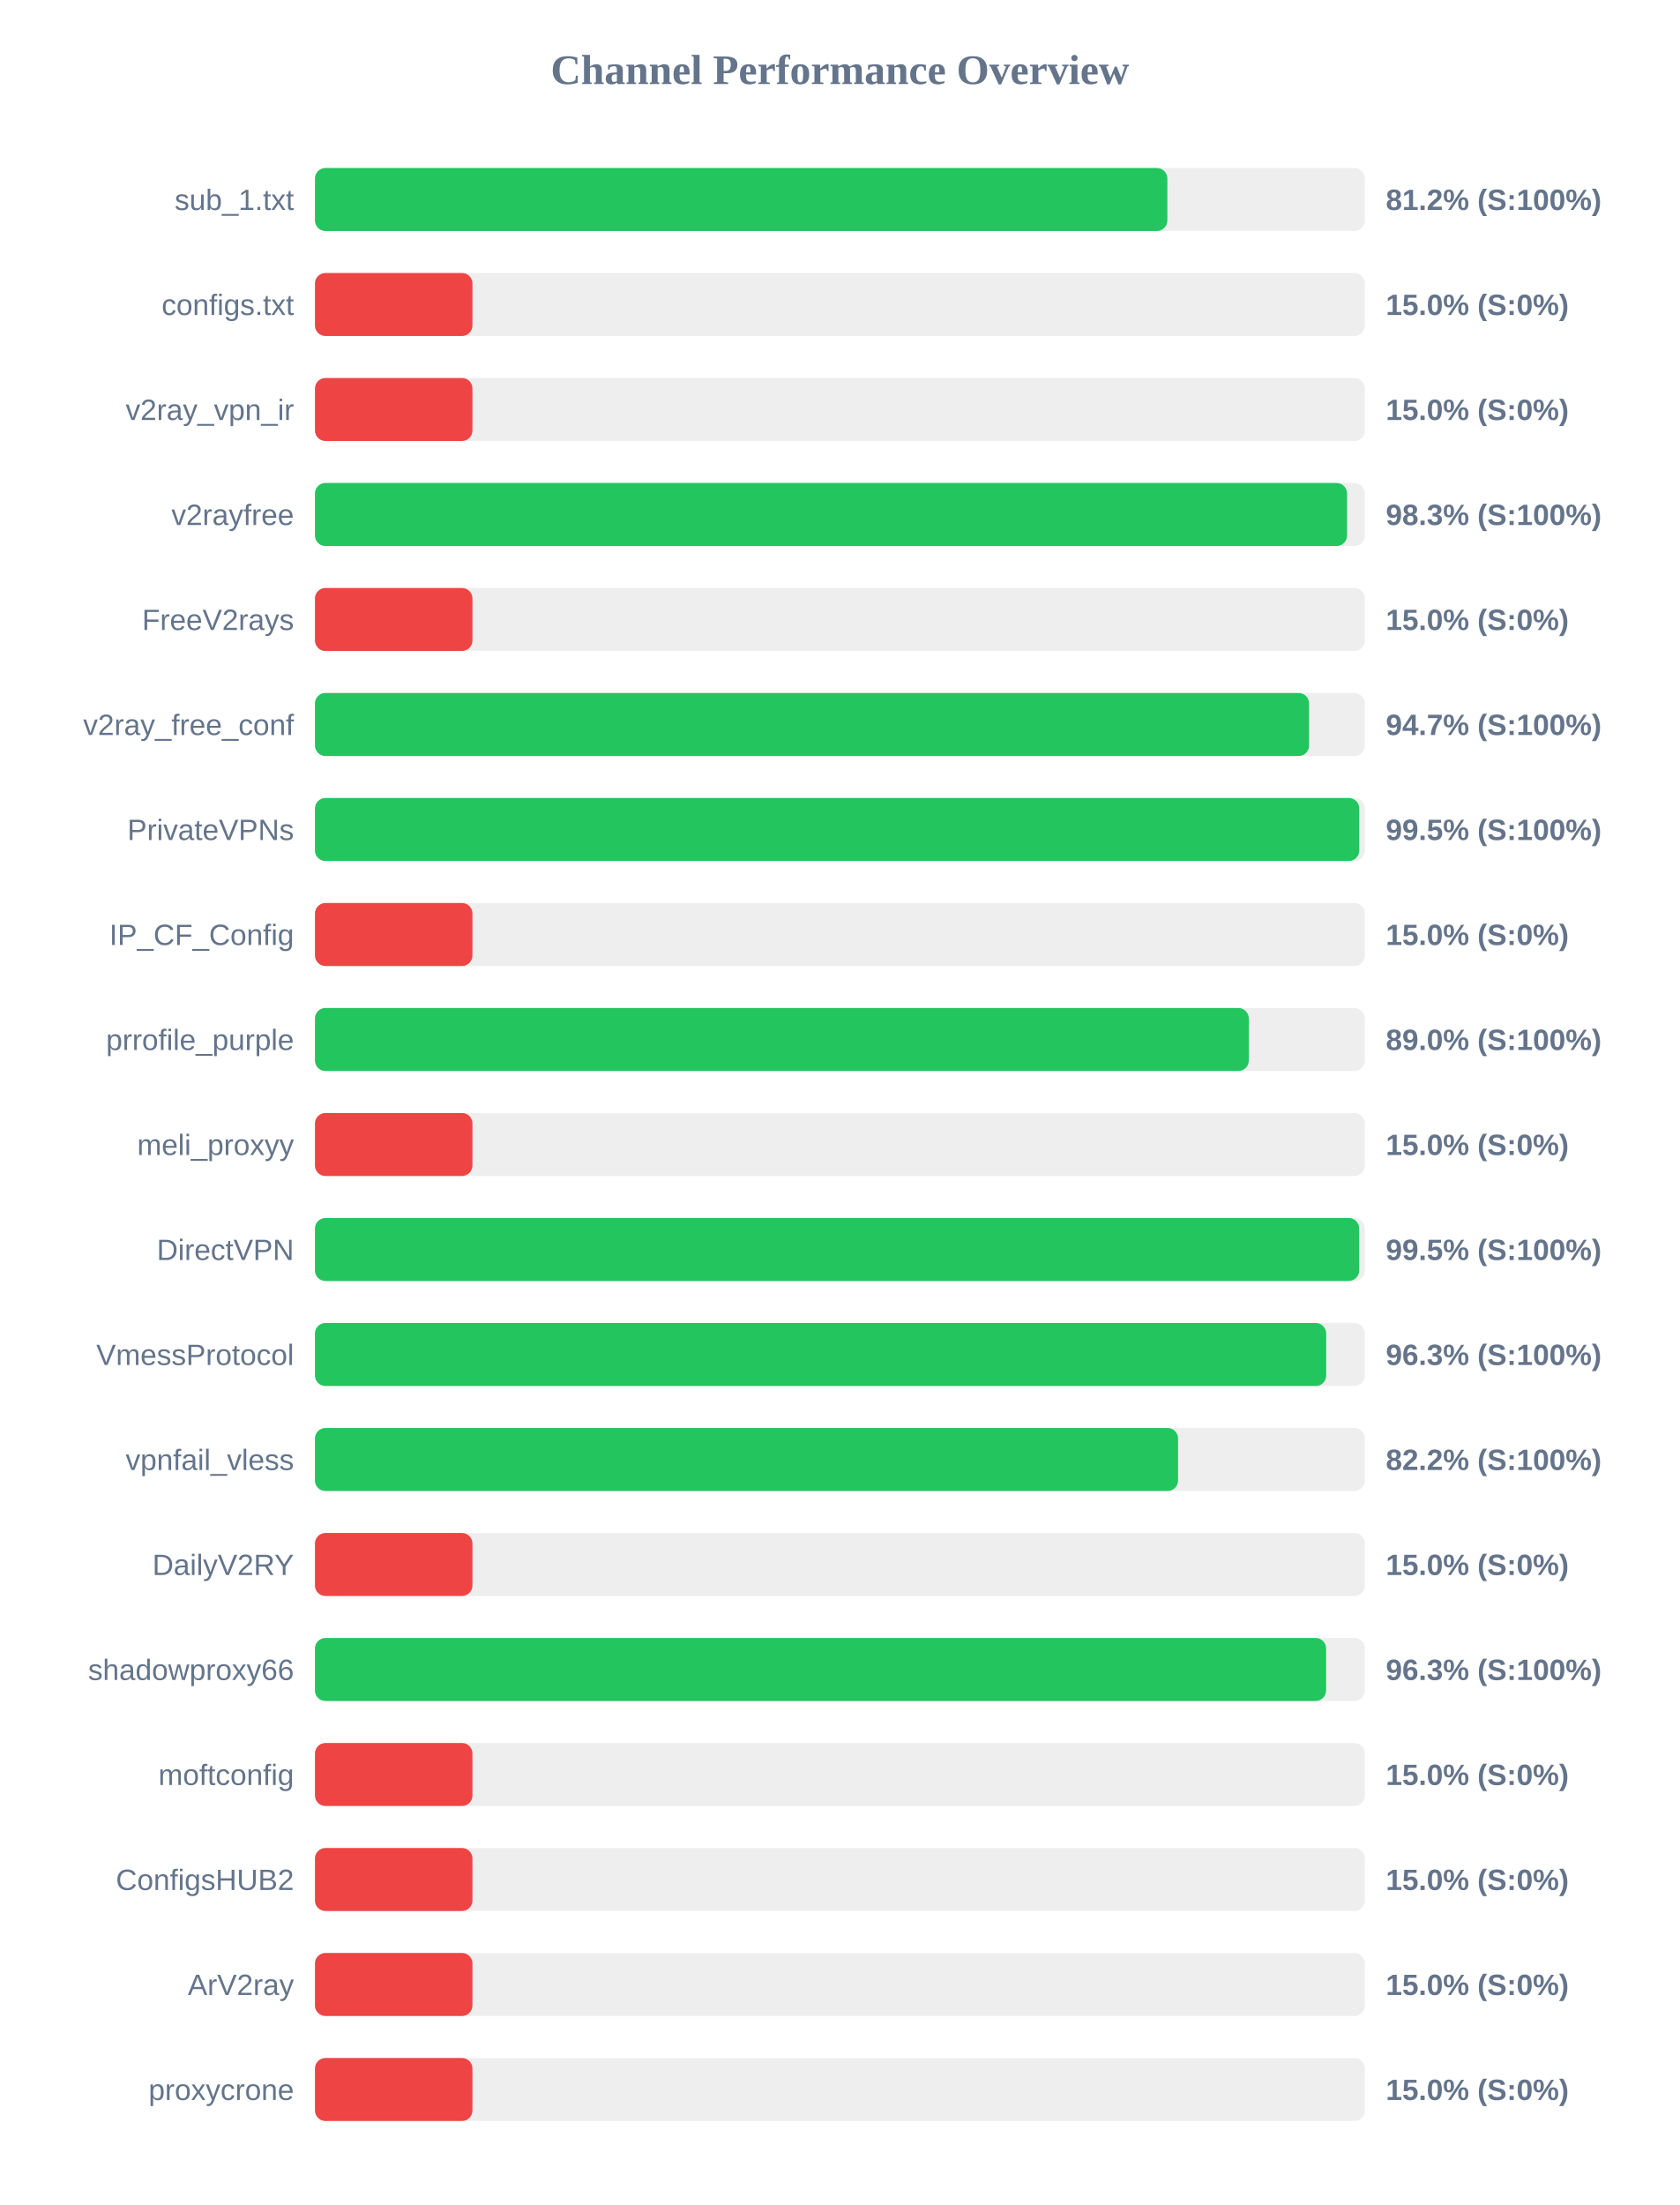
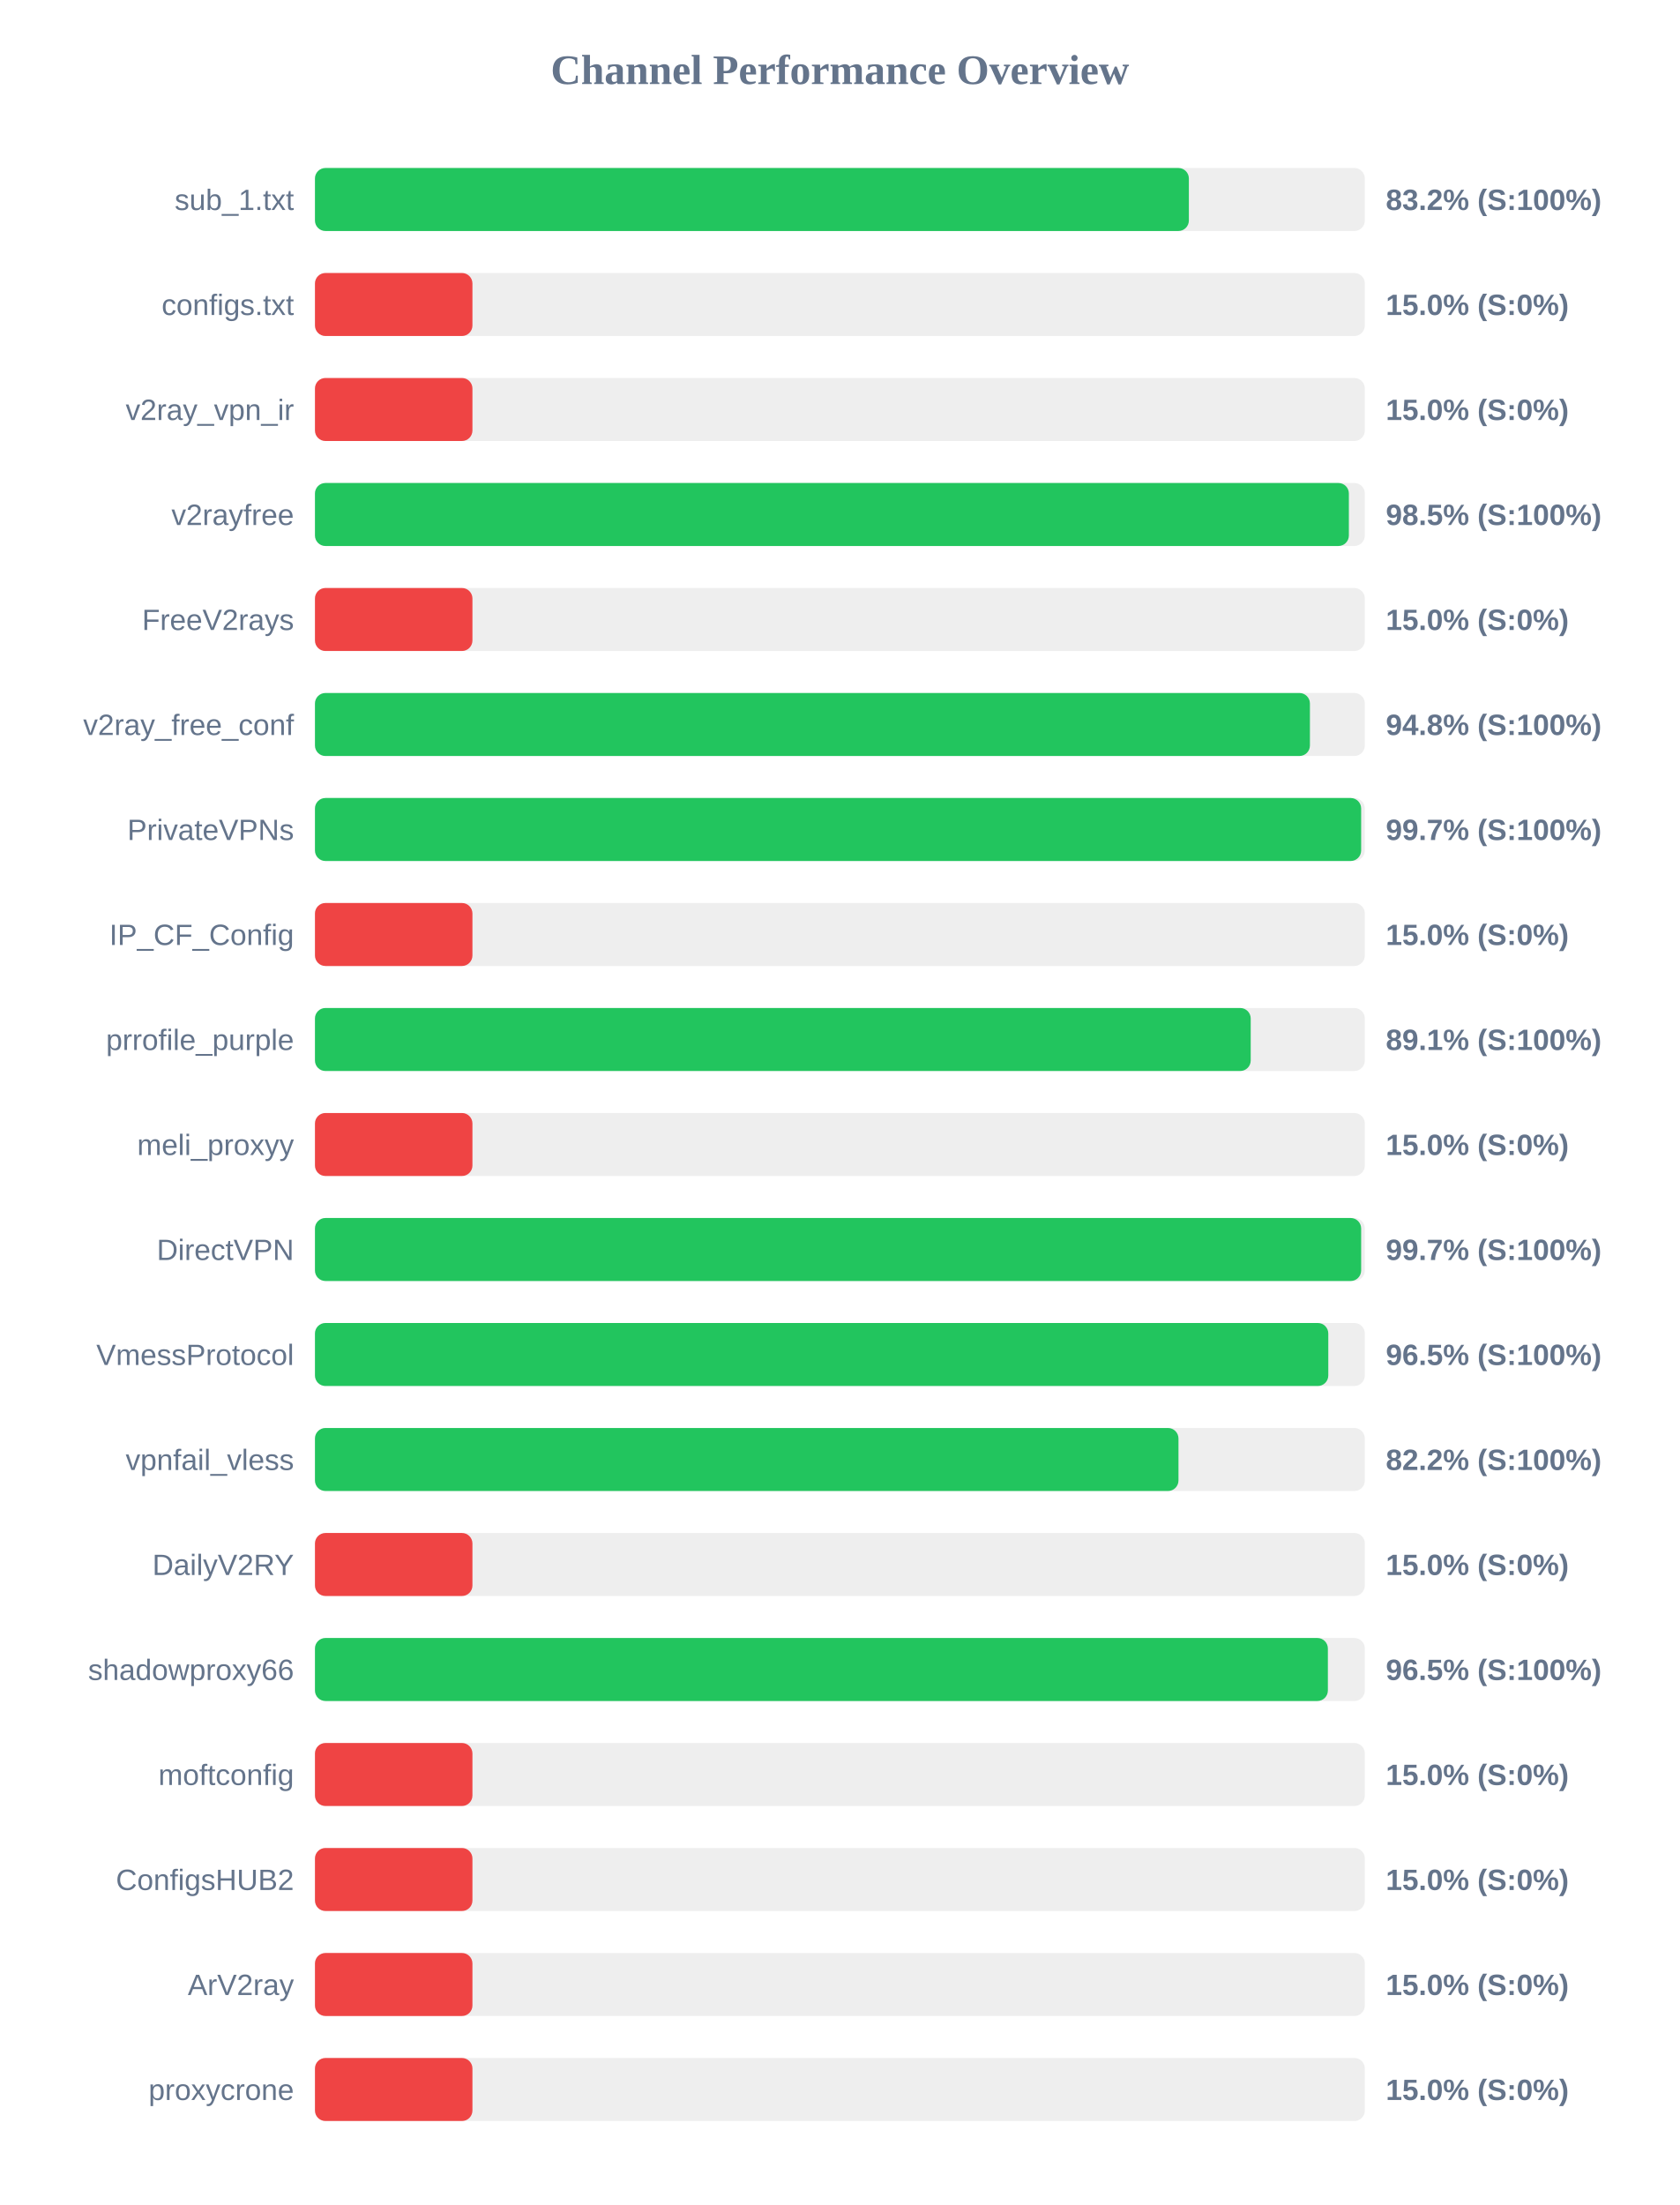
<svg xmlns="http://www.w3.org/2000/svg" width="800" height="1050" version="1.1">
  <style>
        .row { font: 14px Arial; fill: #64748b; }
        .score { font: bold 14px Arial; fill: #64748b; }
    </style>
  <text x="400" y="40" text-anchor="middle" font-size="20px" font-weight="bold" fill="#64748b">Channel Performance Overview</text>
  <rect x="150" y="80" width="500" height="30" fill="#eee" rx="5" />
-   <rect x="150" y="80" width="405.95" height="30" fill="#22c55e" rx="5" />
+   <rect x="150" y="80" width="416.2" height="30" fill="#22c55e" rx="5" />
  <text x="140" y="100" text-anchor="end" class="row">sub_1.txt</text>
-   <text x="660" y="100" text-anchor="start" class="score">81.2% (S:100%)</text>
+   <text x="660" y="100" text-anchor="start" class="score">83.2% (S:100%)</text>
  <rect x="150" y="130" width="500" height="30" fill="#eee" rx="5" />
  <rect x="150" y="130" width="75.0" height="30" fill="#ef4444" rx="5" />
  <text x="140" y="150" text-anchor="end" class="row">configs.txt</text>
  <text x="660" y="150" text-anchor="start" class="score">15.0% (S:0%)</text>
  <rect x="150" y="180" width="500" height="30" fill="#eee" rx="5" />
  <rect x="150" y="180" width="75.0" height="30" fill="#ef4444" rx="5" />
  <text x="140" y="200" text-anchor="end" class="row">v2ray_vpn_ir</text>
  <text x="660" y="200" text-anchor="start" class="score">15.0% (S:0%)</text>
  <rect x="150" y="230" width="500" height="30" fill="#eee" rx="5" />
-   <rect x="150" y="230" width="491.55" height="30" fill="#22c55e" rx="5" />
+   <rect x="150" y="230" width="492.4" height="30" fill="#22c55e" rx="5" />
  <text x="140" y="250" text-anchor="end" class="row">v2rayfree</text>
-   <text x="660" y="250" text-anchor="start" class="score">98.3% (S:100%)</text>
+   <text x="660" y="250" text-anchor="start" class="score">98.5% (S:100%)</text>
  <rect x="150" y="280" width="500" height="30" fill="#eee" rx="5" />
  <rect x="150" y="280" width="75.0" height="30" fill="#ef4444" rx="5" />
  <text x="140" y="300" text-anchor="end" class="row">FreeV2rays</text>
  <text x="660" y="300" text-anchor="start" class="score">15.0% (S:0%)</text>
  <rect x="150" y="330" width="500" height="30" fill="#eee" rx="5" />
-   <rect x="150" y="330" width="473.45" height="30" fill="#22c55e" rx="5" />
+   <rect x="150" y="330" width="473.85" height="30" fill="#22c55e" rx="5" />
  <text x="140" y="350" text-anchor="end" class="row">v2ray_free_conf</text>
-   <text x="660" y="350" text-anchor="start" class="score">94.7% (S:100%)</text>
+   <text x="660" y="350" text-anchor="start" class="score">94.8% (S:100%)</text>
  <rect x="150" y="380" width="500" height="30" fill="#eee" rx="5" />
-   <rect x="150" y="380" width="497.35" height="30" fill="#22c55e" rx="5" />
+   <rect x="150" y="380" width="498.25" height="30" fill="#22c55e" rx="5" />
  <text x="140" y="400" text-anchor="end" class="row">PrivateVPNs</text>
-   <text x="660" y="400" text-anchor="start" class="score">99.5% (S:100%)</text>
+   <text x="660" y="400" text-anchor="start" class="score">99.7% (S:100%)</text>
  <rect x="150" y="430" width="500" height="30" fill="#eee" rx="5" />
  <rect x="150" y="430" width="75.0" height="30" fill="#ef4444" rx="5" />
  <text x="140" y="450" text-anchor="end" class="row">IP_CF_Config</text>
  <text x="660" y="450" text-anchor="start" class="score">15.0% (S:0%)</text>
  <rect x="150" y="480" width="500" height="30" fill="#eee" rx="5" />
-   <rect x="150" y="480" width="444.75" height="30" fill="#22c55e" rx="5" />
+   <rect x="150" y="480" width="445.65" height="30" fill="#22c55e" rx="5" />
  <text x="140" y="500" text-anchor="end" class="row">prrofile_purple</text>
-   <text x="660" y="500" text-anchor="start" class="score">89.0% (S:100%)</text>
+   <text x="660" y="500" text-anchor="start" class="score">89.1% (S:100%)</text>
  <rect x="150" y="530" width="500" height="30" fill="#eee" rx="5" />
  <rect x="150" y="530" width="75.0" height="30" fill="#ef4444" rx="5" />
  <text x="140" y="550" text-anchor="end" class="row">meli_proxyy</text>
  <text x="660" y="550" text-anchor="start" class="score">15.0% (S:0%)</text>
  <rect x="150" y="580" width="500" height="30" fill="#eee" rx="5" />
-   <rect x="150" y="580" width="497.3" height="30" fill="#22c55e" rx="5" />
+   <rect x="150" y="580" width="498.25" height="30" fill="#22c55e" rx="5" />
  <text x="140" y="600" text-anchor="end" class="row">DirectVPN</text>
-   <text x="660" y="600" text-anchor="start" class="score">99.5% (S:100%)</text>
+   <text x="660" y="600" text-anchor="start" class="score">99.7% (S:100%)</text>
  <rect x="150" y="630" width="500" height="30" fill="#eee" rx="5" />
-   <rect x="150" y="630" width="481.6" height="30" fill="#22c55e" rx="5" />
+   <rect x="150" y="630" width="482.6" height="30" fill="#22c55e" rx="5" />
  <text x="140" y="650" text-anchor="end" class="row">VmessProtocol</text>
-   <text x="660" y="650" text-anchor="start" class="score">96.3% (S:100%)</text>
+   <text x="660" y="650" text-anchor="start" class="score">96.5% (S:100%)</text>
  <rect x="150" y="680" width="500" height="30" fill="#eee" rx="5" />
-   <rect x="150" y="680" width="411.05" height="30" fill="#22c55e" rx="5" />
+   <rect x="150" y="680" width="411.25" height="30" fill="#22c55e" rx="5" />
  <text x="140" y="700" text-anchor="end" class="row">vpnfail_vless</text>
  <text x="660" y="700" text-anchor="start" class="score">82.2% (S:100%)</text>
  <rect x="150" y="730" width="500" height="30" fill="#eee" rx="5" />
  <rect x="150" y="730" width="75.0" height="30" fill="#ef4444" rx="5" />
  <text x="140" y="750" text-anchor="end" class="row">DailyV2RY</text>
  <text x="660" y="750" text-anchor="start" class="score">15.0% (S:0%)</text>
  <rect x="150" y="780" width="500" height="30" fill="#eee" rx="5" />
-   <rect x="150" y="780" width="481.55" height="30" fill="#22c55e" rx="5" />
+   <rect x="150" y="780" width="482.4" height="30" fill="#22c55e" rx="5" />
  <text x="140" y="800" text-anchor="end" class="row">shadowproxy66</text>
-   <text x="660" y="800" text-anchor="start" class="score">96.3% (S:100%)</text>
+   <text x="660" y="800" text-anchor="start" class="score">96.5% (S:100%)</text>
  <rect x="150" y="830" width="500" height="30" fill="#eee" rx="5" />
  <rect x="150" y="830" width="75.0" height="30" fill="#ef4444" rx="5" />
  <text x="140" y="850" text-anchor="end" class="row">moftconfig</text>
  <text x="660" y="850" text-anchor="start" class="score">15.0% (S:0%)</text>
  <rect x="150" y="880" width="500" height="30" fill="#eee" rx="5" />
  <rect x="150" y="880" width="75.0" height="30" fill="#ef4444" rx="5" />
  <text x="140" y="900" text-anchor="end" class="row">ConfigsHUB2</text>
  <text x="660" y="900" text-anchor="start" class="score">15.0% (S:0%)</text>
  <rect x="150" y="930" width="500" height="30" fill="#eee" rx="5" />
  <rect x="150" y="930" width="75.0" height="30" fill="#ef4444" rx="5" />
  <text x="140" y="950" text-anchor="end" class="row">ArV2ray</text>
  <text x="660" y="950" text-anchor="start" class="score">15.0% (S:0%)</text>
  <rect x="150" y="980" width="500" height="30" fill="#eee" rx="5" />
  <rect x="150" y="980" width="75.0" height="30" fill="#ef4444" rx="5" />
  <text x="140" y="1000" text-anchor="end" class="row">proxycrone</text>
  <text x="660" y="1000" text-anchor="start" class="score">15.0% (S:0%)</text>
</svg>
